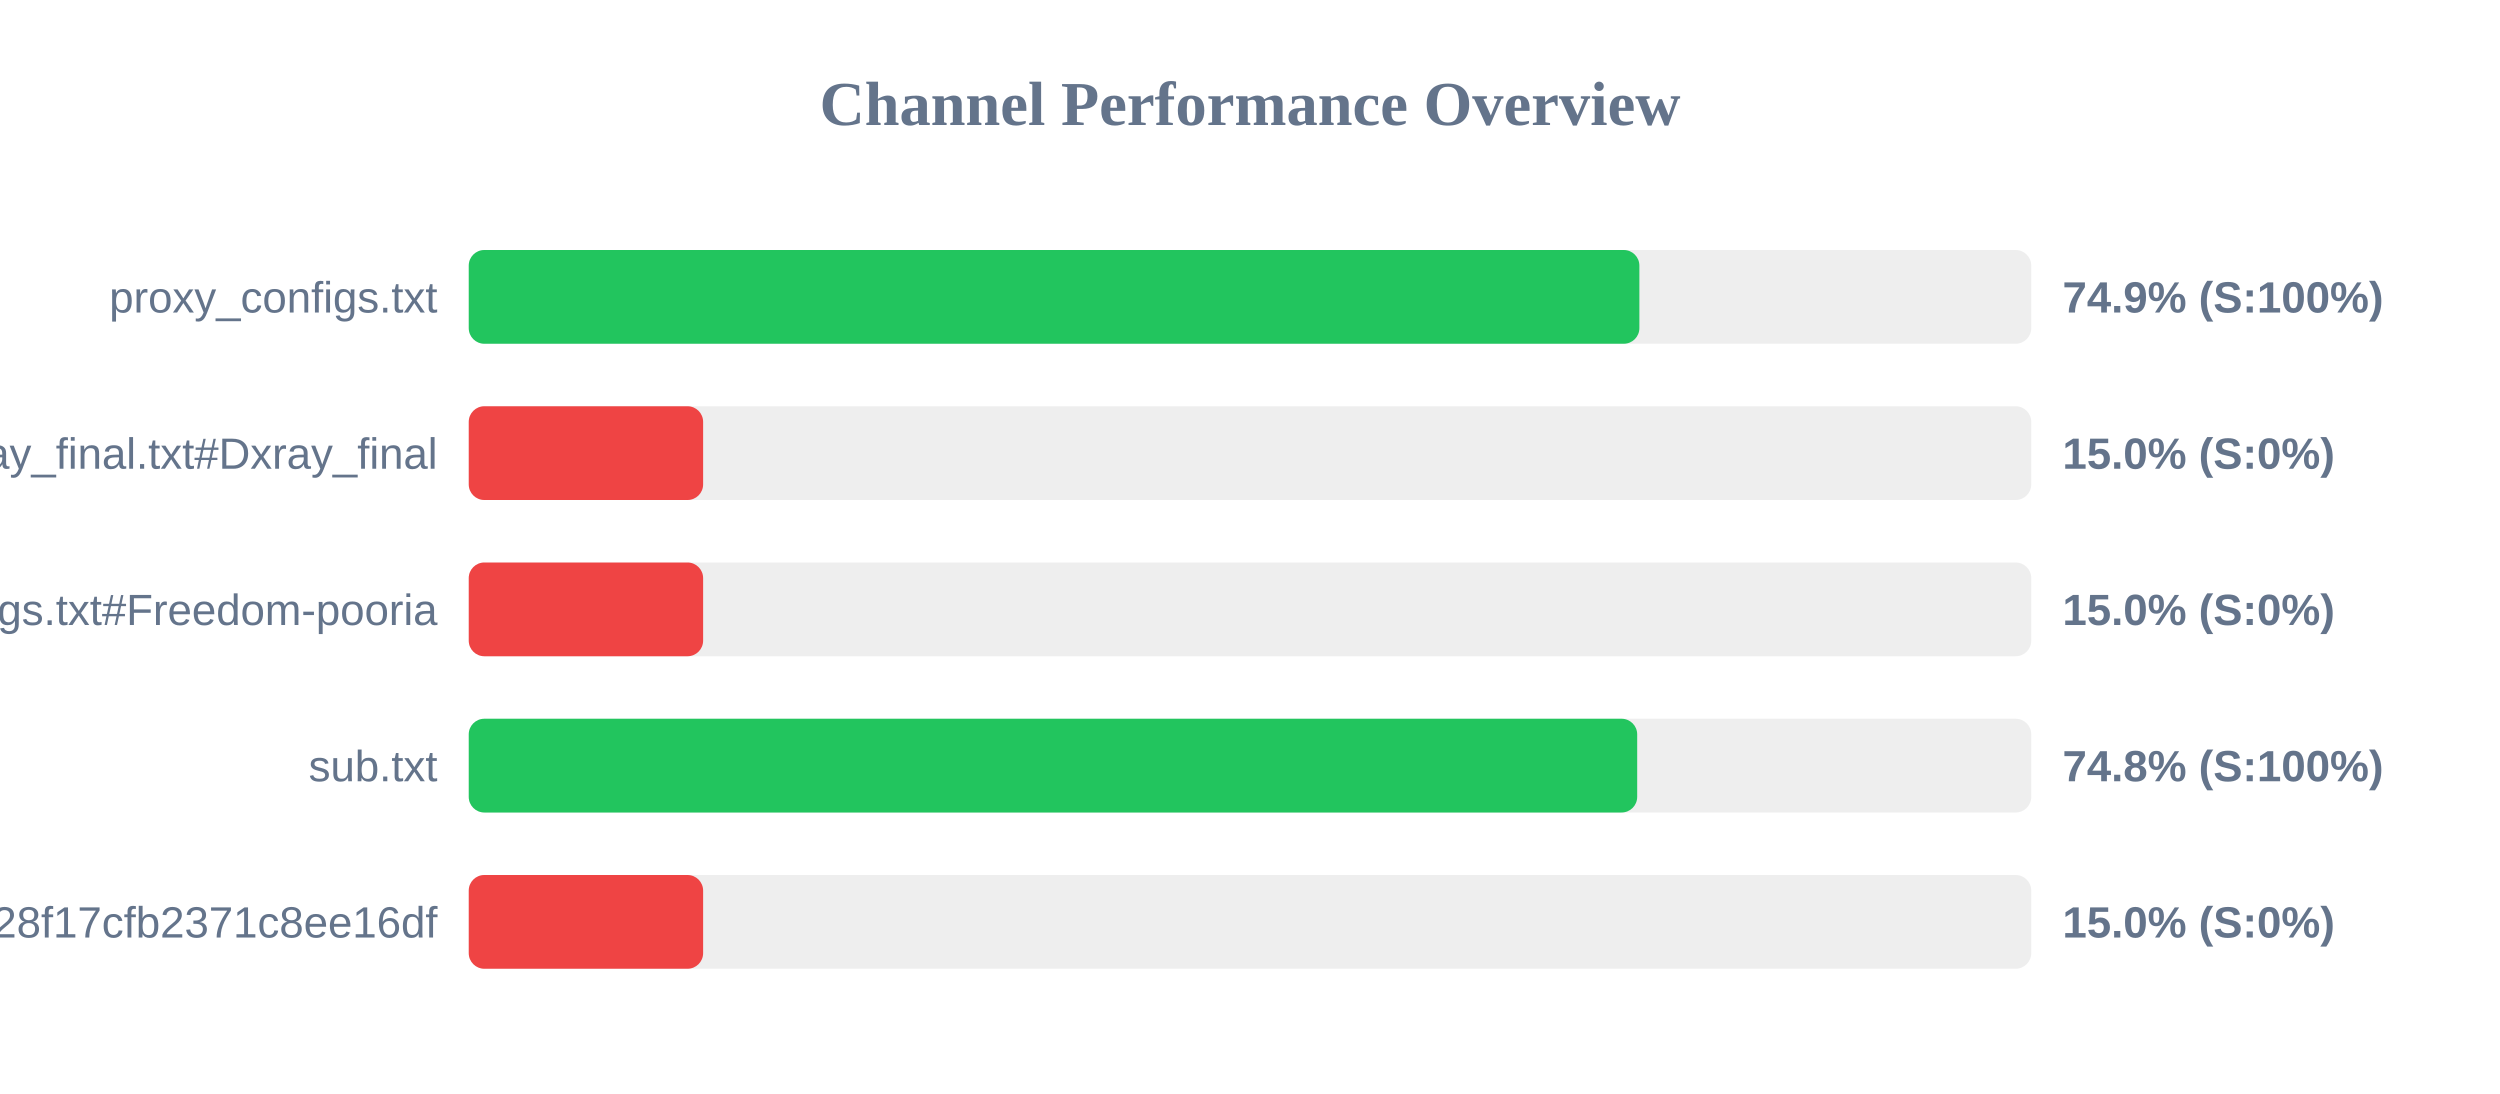
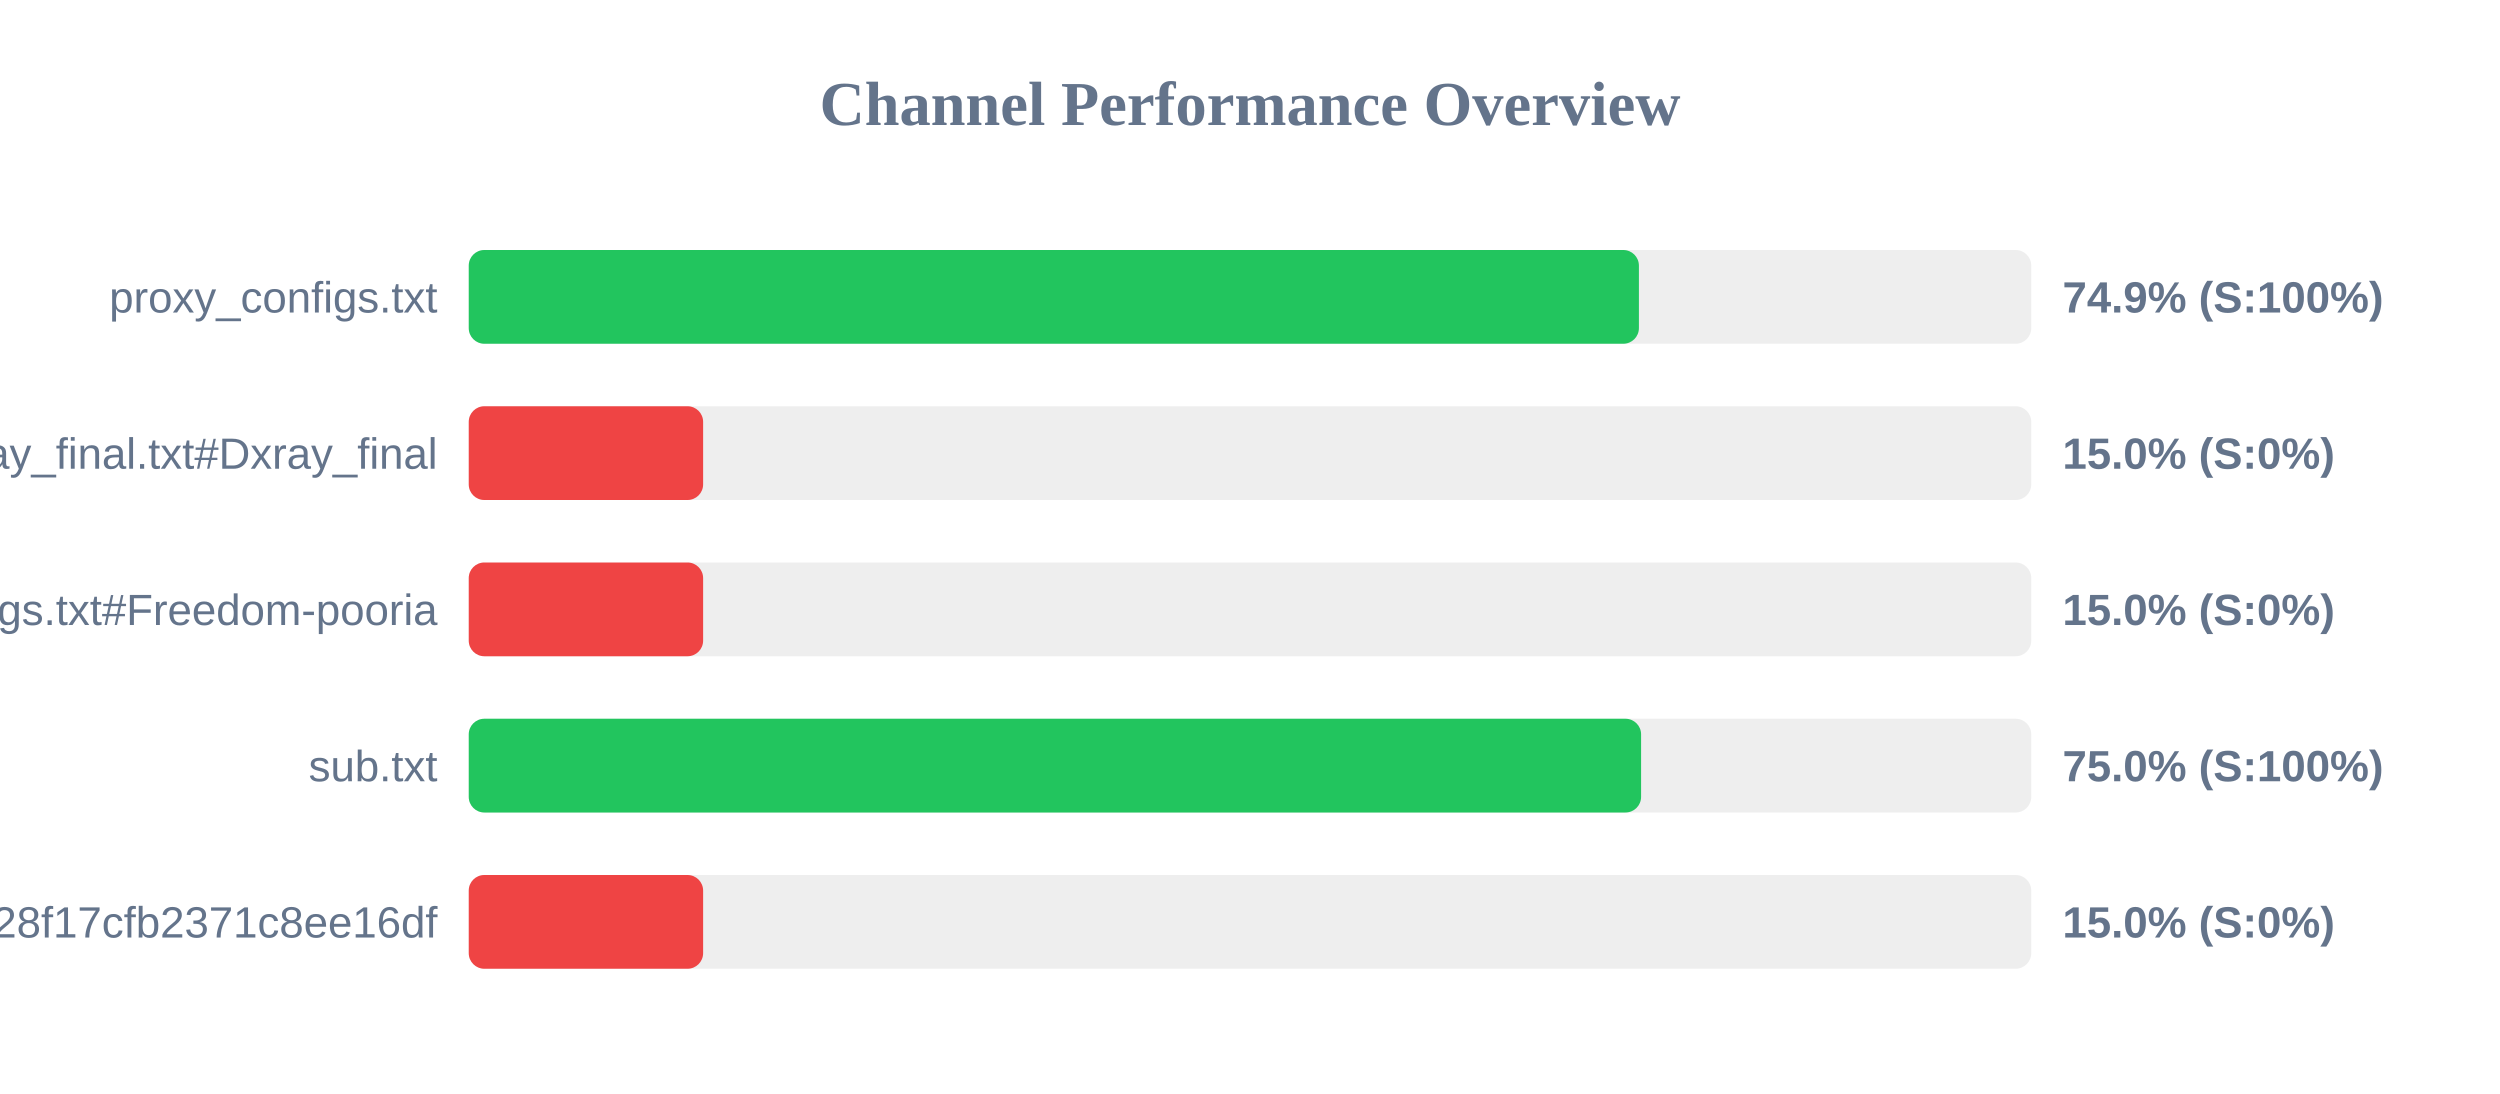
<svg xmlns="http://www.w3.org/2000/svg" width="800" height="350" version="1.1">
  <style>
        .row { font: 14px Arial; fill: #64748b; }
        .score { font: bold 14px Arial; fill: #64748b; }
    </style>
  <text x="400" y="40" text-anchor="middle" font-size="20px" font-weight="bold" fill="#64748b">Channel Performance Overview</text>
  <rect x="150" y="80" width="500" height="30" fill="#eee" rx="5" />
-   <rect x="150" y="80" width="374.6" height="30" fill="#22c55e" rx="5" />
+   <rect x="150" y="80" width="374.45" height="30" fill="#22c55e" rx="5" />
  <text x="140" y="100" text-anchor="end" class="row">proxy_configs.txt</text>
  <text x="660" y="100" text-anchor="start" class="score">74.9% (S:100%)</text>
  <rect x="150" y="130" width="500" height="30" fill="#eee" rx="5" />
  <rect x="150" y="130" width="75.0" height="30" fill="#ef4444" rx="5" />
  <text x="140" y="150" text-anchor="end" class="row">xray_final.txt#Dxray_final</text>
  <text x="660" y="150" text-anchor="start" class="score">15.0% (S:0%)</text>
  <rect x="150" y="180" width="500" height="30" fill="#eee" rx="5" />
  <rect x="150" y="180" width="75.0" height="30" fill="#ef4444" rx="5" />
  <text x="140" y="200" text-anchor="end" class="row">v2ray_configs.txt#Freedom-pooria</text>
  <text x="660" y="200" text-anchor="start" class="score">15.0% (S:0%)</text>
  <rect x="150" y="230" width="500" height="30" fill="#eee" rx="5" />
-   <rect x="150" y="230" width="373.9" height="30" fill="#22c55e" rx="5" />
+   <rect x="150" y="230" width="375.15" height="30" fill="#22c55e" rx="5" />
  <text x="140" y="250" text-anchor="end" class="row">sub.txt</text>
-   <text x="660" y="250" text-anchor="start" class="score">74.8% (S:100%)</text>
+   <text x="660" y="250" text-anchor="start" class="score">75.0% (S:100%)</text>
  <rect x="150" y="280" width="500" height="30" fill="#eee" rx="5" />
  <rect x="150" y="280" width="75.0" height="30" fill="#ef4444" rx="5" />
  <text x="140" y="300" text-anchor="end" class="row">?token=fedfed7b41b828f17cfb2371c8ee16df</text>
  <text x="660" y="300" text-anchor="start" class="score">15.0% (S:0%)</text>
</svg>
